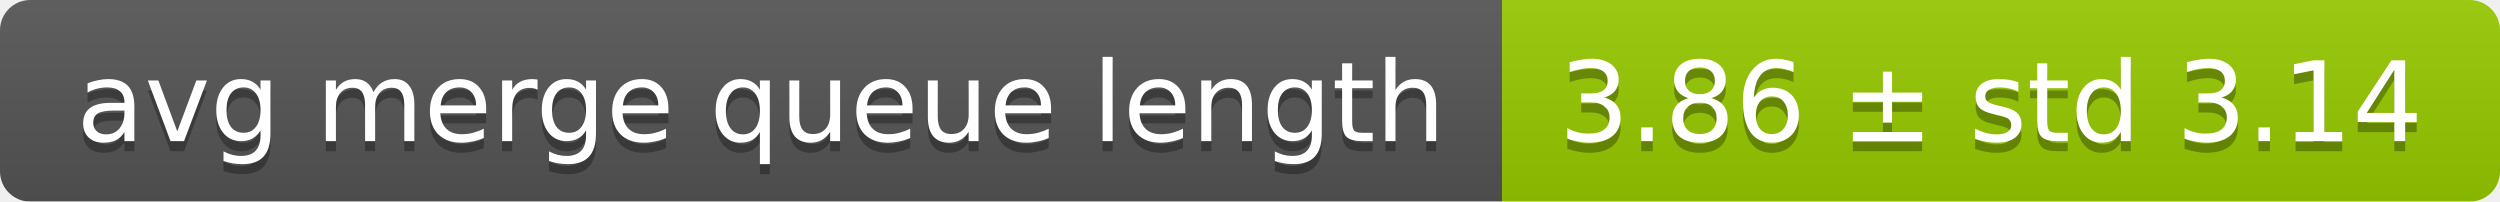
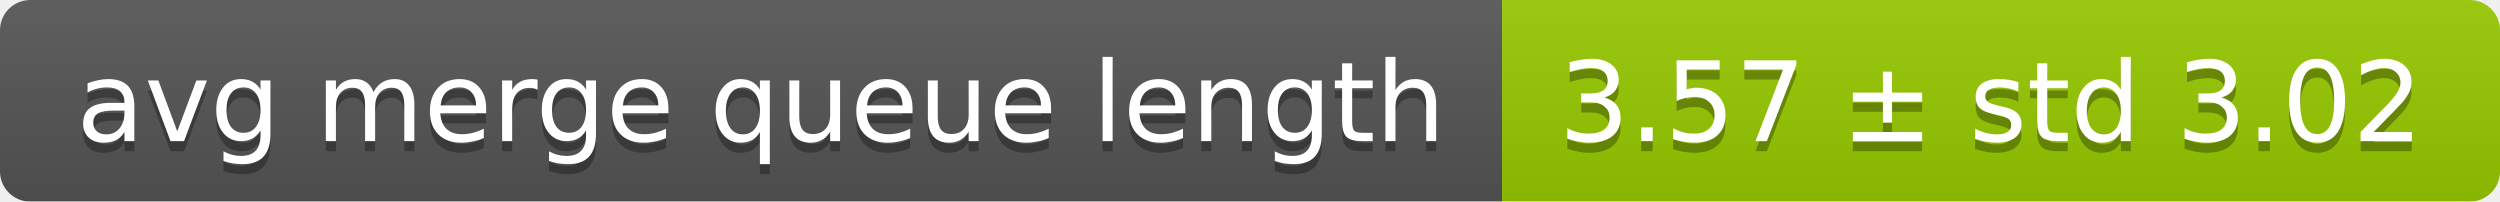
<svg xmlns="http://www.w3.org/2000/svg" width="248" height="20">
  <linearGradient id="smooth" x2="0" y2="100%">
    <stop offset="0" stop-color="#bbb" stop-opacity=".1" />
    <stop offset="1" stop-opacity=".1" />
  </linearGradient>
  <mask id="round">
    <rect width="248" height="20" rx="3" fill="#fff" />
  </mask>
  <g mask="url(#round)">
    <rect width="149" height="20" fill="#555" />
    <rect x="149" width="99" height="20" fill="#97ca00" />
    <rect width="248" height="20" fill="url(#smooth)" />
  </g>
  <g fill="#fff" text-anchor="middle" font-family="DejaVu Sans,Verdana,Geneva,sans-serif" font-size="11">
    <text x="75.5" y="15" fill="#010101" fill-opacity=".3">avg merge queue length</text>
    <text x="75.5" y="14">avg merge queue length</text>
-     <text x="197.5" y="15" fill="#010101" fill-opacity=".3">3.86 ± std 3.14</text>
-     <text x="197.5" y="14">3.86 ± std 3.14</text>
+     <text x="197.5" y="15" fill="#010101" fill-opacity=".3">3.57 ± std 3.02</text>
+     <text x="197.5" y="14">3.57 ± std 3.02</text>
  </g>
</svg>
